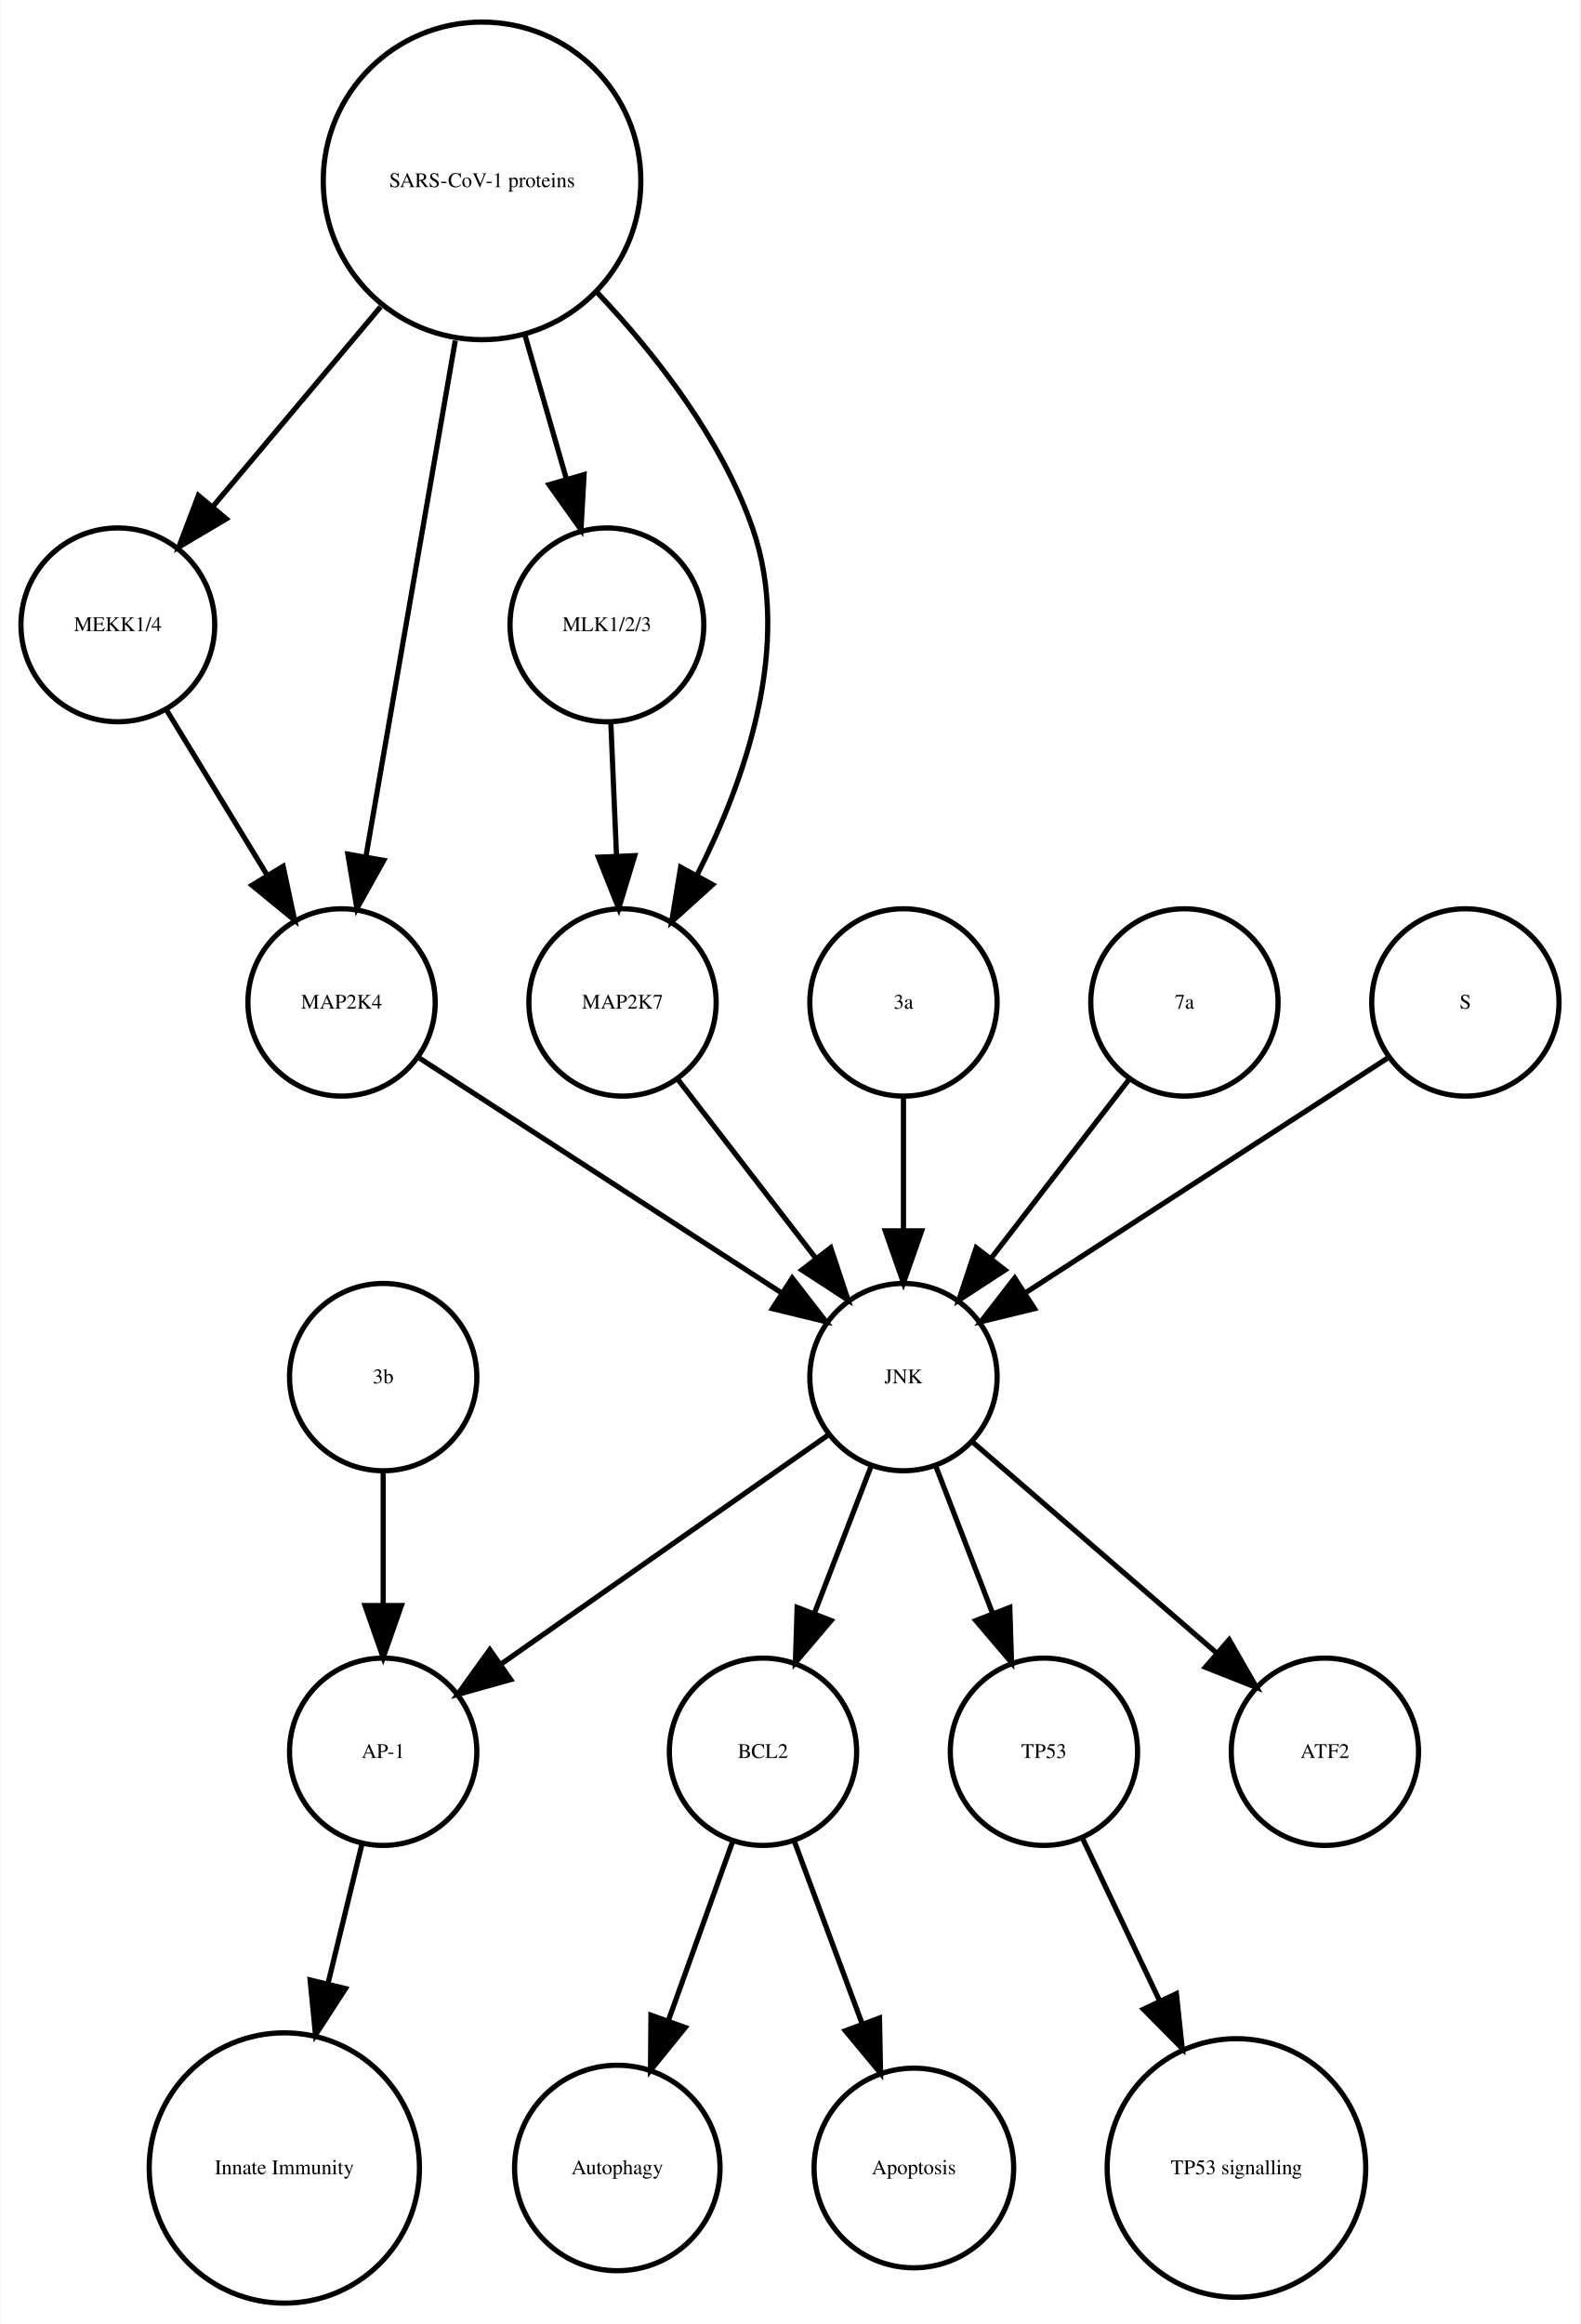
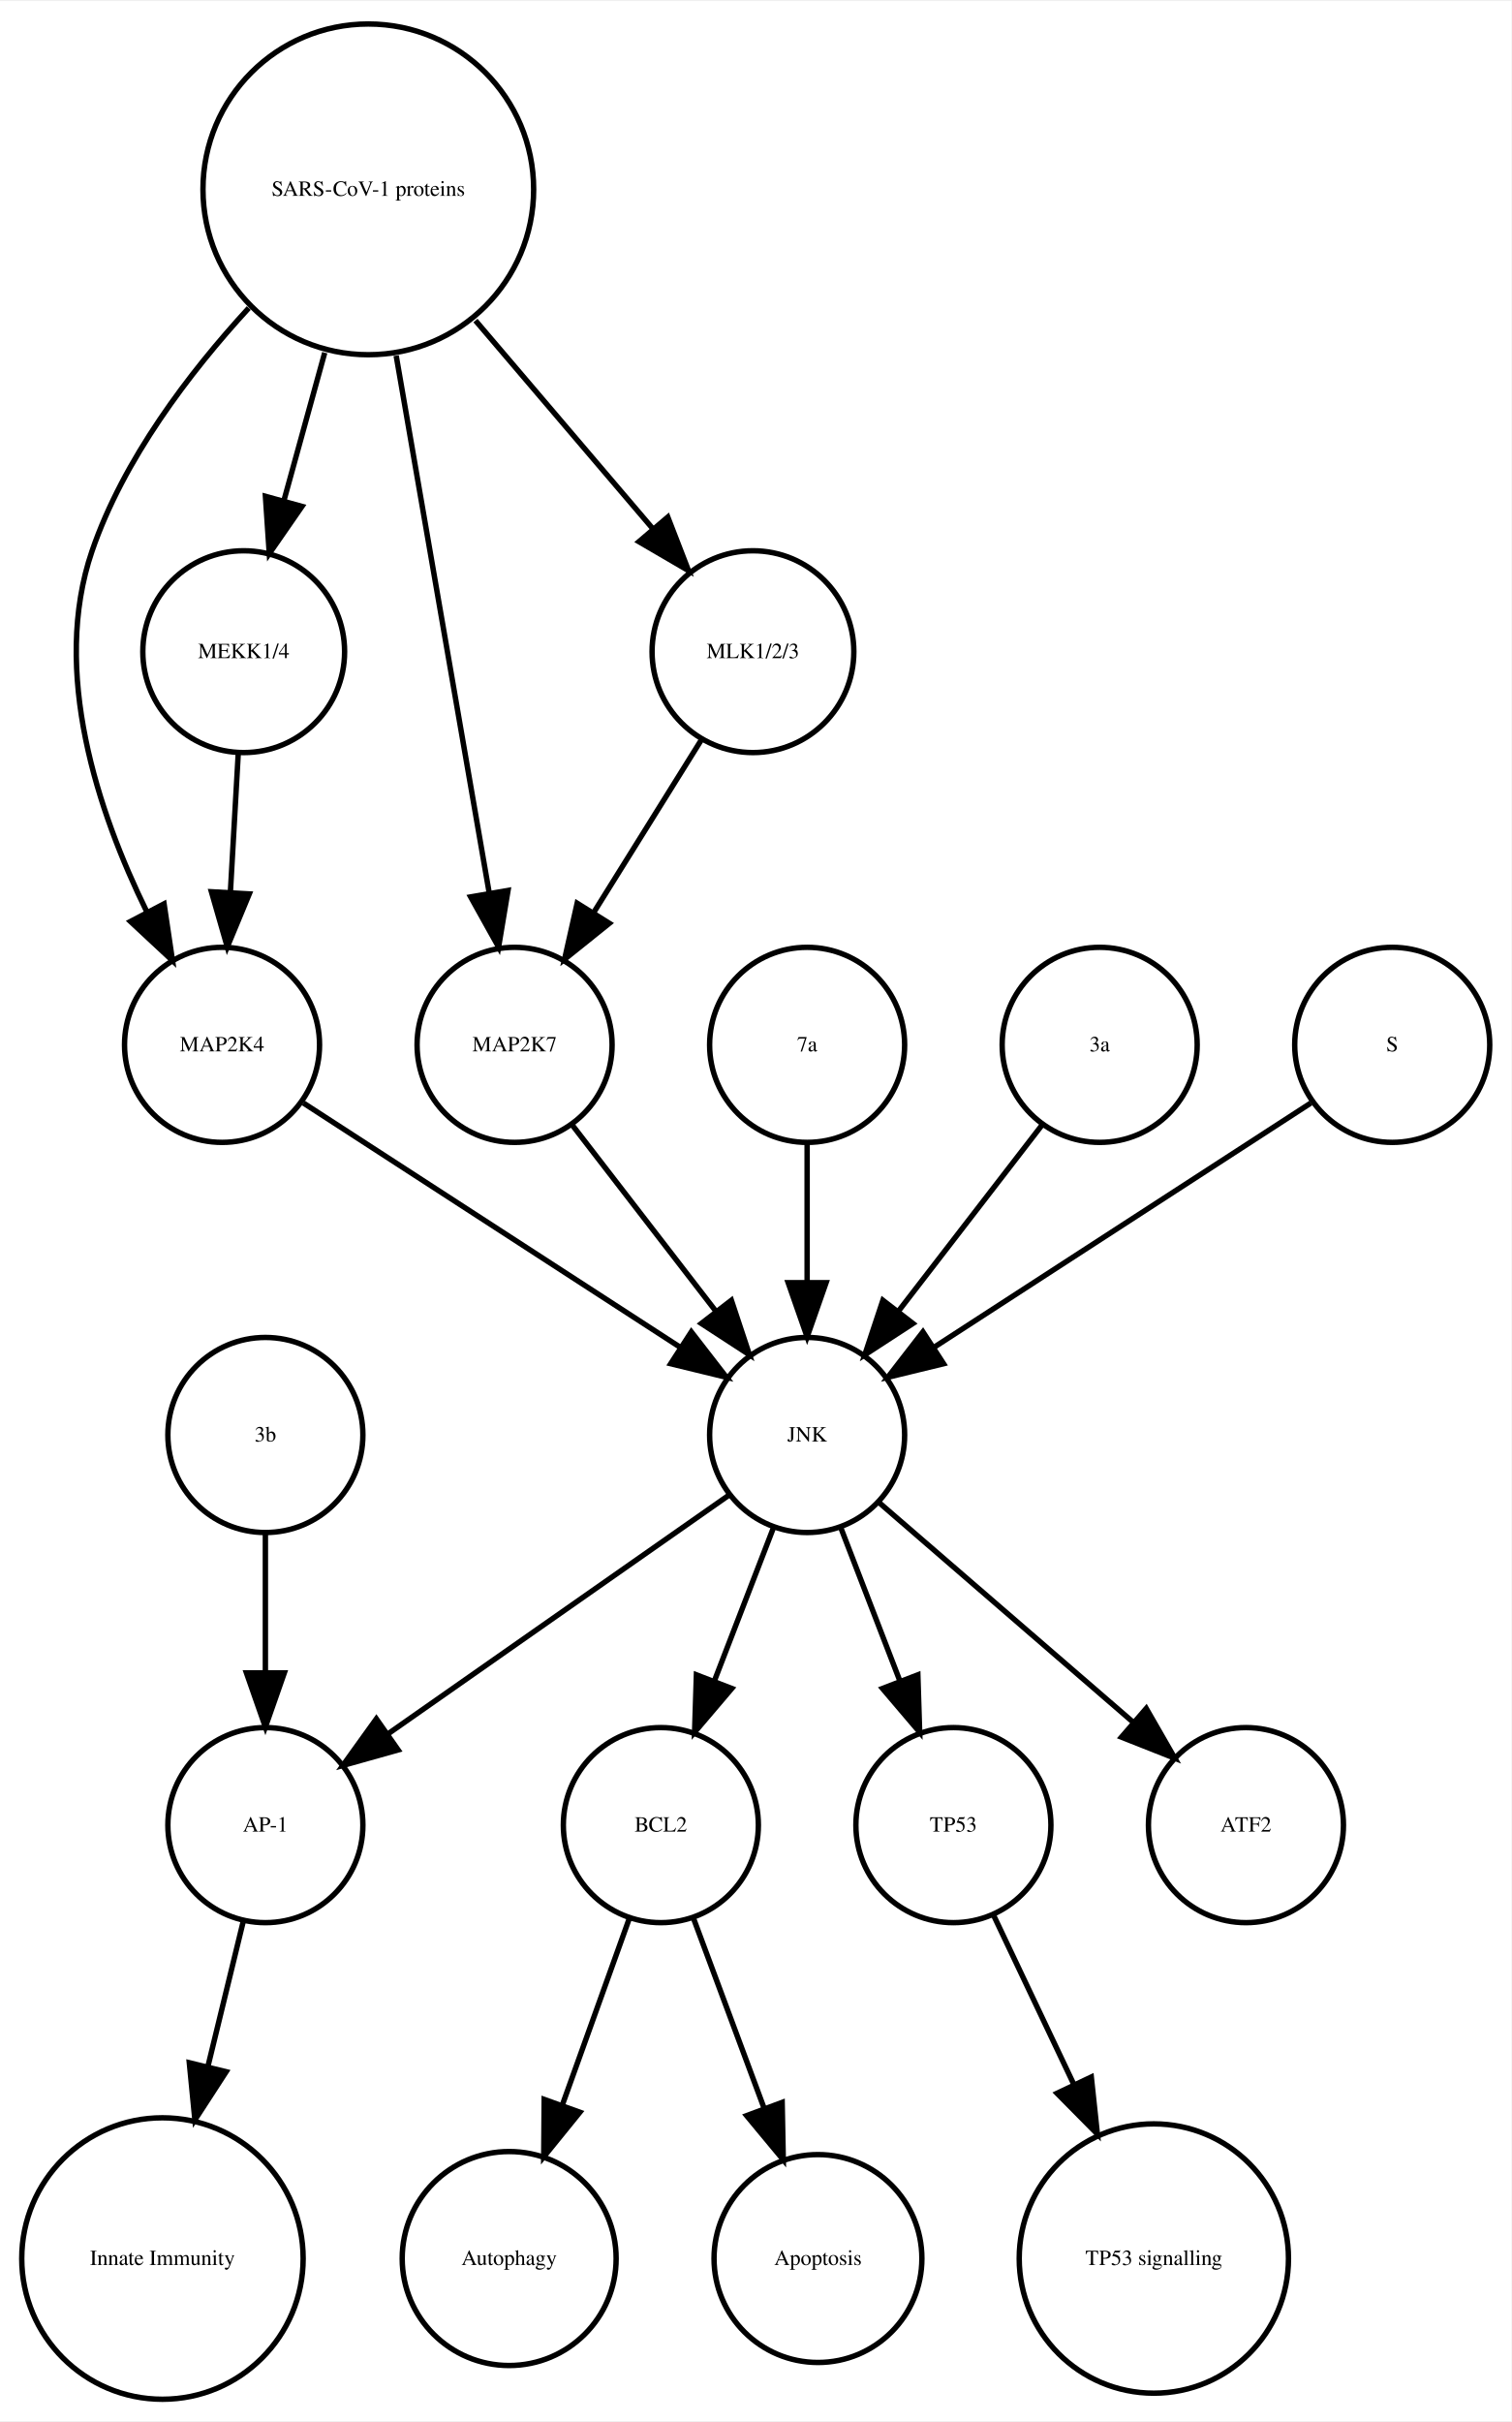
- <svg xmlns="http://www.w3.org/2000/svg" width="304pt" height="447pt" viewBox="0.00 0.00 303.56 446.61">
+ <svg xmlns="http://www.w3.org/2000/svg" width="279pt" height="447pt" viewBox="0.00 0.00 278.99 446.61">
  <g id="graph0" class="graph" transform="scale(1 1) rotate(0) translate(4 442.614)">
-     <polygon fill="white" stroke="none" points="-4,4 -4,-442.614 299.562,-442.614 299.562,4 -4,4" />
+     <polygon fill="white" stroke="none" points="-4,4 -4,-442.614 274.986,-442.614 274.986,4 -4,4" />
    <g id="node1" class="node">
-       <ellipse fill="none" stroke="black" cx="142.562" cy="-105.972" rx="18" ry="18" />
-       <text text-anchor="middle" x="142.562" y="-104.772" font-family="Times,serif" font-size="4.00">BCL2</text>
+       <ellipse fill="none" stroke="black" cx="117.986" cy="-105.972" rx="18" ry="18" />
+       <text text-anchor="middle" x="117.986" y="-104.772" font-family="Times,serif" font-size="4.00">BCL2</text>
    </g>
    <g id="node2" class="node">
-       <ellipse fill="none" stroke="black" cx="114.562" cy="-25.986" rx="19.745" ry="19.745" />
-       <text text-anchor="middle" x="114.562" y="-24.786" font-family="Times,serif" font-size="4.00">Autophagy</text>
+       <ellipse fill="none" stroke="black" cx="89.986" cy="-25.986" rx="19.745" ry="19.745" />
+       <text text-anchor="middle" x="89.986" y="-24.786" font-family="Times,serif" font-size="4.00">Autophagy</text>
    </g>
    <g id="edge1" class="edge">
-       <path fill="none" stroke="black" d="M136.76,-88.814C133.192,-78.876 128.527,-65.882 124.395,-54.373" />
-       <polygon fill="black" stroke="black" points="127.615,-52.985 120.941,-44.756 121.027,-55.35 127.615,-52.985" />
+       <path fill="none" stroke="black" d="M112.185,-88.814C108.616,-78.876 103.951,-65.882 99.819,-54.373" />
+       <polygon fill="black" stroke="black" points="103.039,-52.985 96.366,-44.756 96.451,-55.35 103.039,-52.985" />
    </g>
    <g id="node7" class="node">
-       <ellipse fill="none" stroke="black" cx="171.562" cy="-25.986" rx="19.184" ry="19.184" />
-       <text text-anchor="middle" x="171.562" y="-24.786" font-family="Times,serif" font-size="4.00">Apoptosis</text>
+       <ellipse fill="none" stroke="black" cx="146.986" cy="-25.986" rx="19.184" ry="19.184" />
+       <text text-anchor="middle" x="146.986" y="-24.786" font-family="Times,serif" font-size="4.00">Apoptosis</text>
    </g>
    <g id="edge2" class="edge">
-       <path fill="none" stroke="black" d="M148.57,-88.814C152.317,-78.738 157.232,-65.521 161.555,-53.895" />
-       <polygon fill="black" stroke="black" points="164.953,-54.799 165.158,-44.206 158.392,-52.359 164.953,-54.799" />
+       <path fill="none" stroke="black" d="M123.995,-88.814C127.742,-78.738 132.657,-65.521 136.98,-53.895" />
+       <polygon fill="black" stroke="black" points="140.378,-54.799 140.583,-44.206 133.817,-52.359 140.378,-54.799" />
    </g>
    <g id="node3" class="node">
-       <ellipse fill="none" stroke="black" cx="69.562" cy="-105.972" rx="18" ry="18" />
-       <text text-anchor="middle" x="69.562" y="-104.772" font-family="Times,serif" font-size="4.00">AP-1</text>
+       <ellipse fill="none" stroke="black" cx="44.986" cy="-105.972" rx="18" ry="18" />
+       <text text-anchor="middle" x="44.986" y="-104.772" font-family="Times,serif" font-size="4.00">AP-1</text>
    </g>
    <g id="node4" class="node">
-       <ellipse fill="none" stroke="black" cx="50.562" cy="-25.986" rx="25.972" ry="25.972" />
-       <text text-anchor="middle" x="50.562" y="-24.786" font-family="Times,serif" font-size="4.00">Innate Immunity</text>
+       <ellipse fill="none" stroke="black" cx="25.986" cy="-25.986" rx="25.972" ry="25.972" />
+       <text text-anchor="middle" x="25.986" y="-24.786" font-family="Times,serif" font-size="4.00">Innate Immunity</text>
    </g>
    <g id="edge3" class="edge">
-       <path fill="none" stroke="black" d="M65.439,-88.05C63.531,-80.221 61.192,-70.621 58.939,-61.371" />
-       <polygon fill="black" stroke="black" points="62.319,-60.46 56.552,-51.573 55.518,-62.117 62.319,-60.46" />
+       <path fill="none" stroke="black" d="M40.864,-88.05C38.956,-80.221 36.617,-70.621 34.364,-61.371" />
+       <polygon fill="black" stroke="black" points="37.744,-60.46 31.976,-51.573 30.943,-62.117 37.744,-60.46" />
    </g>
    <g id="node5" class="node">
-       <ellipse fill="none" stroke="black" cx="196.562" cy="-105.972" rx="18" ry="18" />
-       <text text-anchor="middle" x="196.562" y="-104.772" font-family="Times,serif" font-size="4.00">TP53</text>
+       <ellipse fill="none" stroke="black" cx="171.986" cy="-105.972" rx="18" ry="18" />
+       <text text-anchor="middle" x="171.986" y="-104.772" font-family="Times,serif" font-size="4.00">TP53</text>
    </g>
    <g id="node6" class="node">
-       <ellipse fill="none" stroke="black" cx="233.562" cy="-25.986" rx="24.851" ry="24.851" />
-       <text text-anchor="middle" x="233.562" y="-24.786" font-family="Times,serif" font-size="4.00">TP53 signalling</text>
+       <ellipse fill="none" stroke="black" cx="208.986" cy="-25.986" rx="24.851" ry="24.851" />
+       <text text-anchor="middle" x="208.986" y="-24.786" font-family="Times,serif" font-size="4.00">TP53 signalling</text>
    </g>
    <g id="edge4" class="edge">
-       <path fill="none" stroke="black" d="M204.049,-89.191C208.295,-80.24 213.759,-68.725 218.828,-58.04" />
-       <polygon fill="black" stroke="black" points="222.017,-59.485 223.141,-48.95 215.692,-56.484 222.017,-59.485" />
+       <path fill="none" stroke="black" d="M179.474,-89.191C183.72,-80.24 189.183,-68.725 194.253,-58.04" />
+       <polygon fill="black" stroke="black" points="197.441,-59.485 198.566,-48.95 191.117,-56.484 197.441,-59.485" />
    </g>
    <g id="node8" class="node">
-       <ellipse fill="none" stroke="black" cx="69.562" cy="-177.972" rx="18" ry="18" />
-       <text text-anchor="middle" x="69.562" y="-176.772" font-family="Times,serif" font-size="4.00">3b</text>
+       <ellipse fill="none" stroke="black" cx="36.986" cy="-249.972" rx="18" ry="18" />
+       <text text-anchor="middle" x="36.986" y="-248.772" font-family="Times,serif" font-size="4.00">MAP2K4</text>
+     </g>
+     <g id="node17" class="node">
+       <ellipse fill="none" stroke="black" cx="144.986" cy="-177.972" rx="18" ry="18" />
+       <text text-anchor="middle" x="144.986" y="-176.772" font-family="Times,serif" font-size="4.00">JNK</text>
    </g>
    <g id="edge5" class="edge">
-       <path fill="none" stroke="black" d="M69.562,-159.669C69.562,-151.955 69.562,-142.685 69.562,-134.085" />
-       <polygon fill="black" stroke="black" points="73.062,-134.077 69.562,-124.077 66.062,-134.077 73.062,-134.077" />
+       <path fill="none" stroke="black" d="M52.003,-239.239C70.058,-227.537 100.561,-207.766 121.683,-194.076" />
+       <polygon fill="black" stroke="black" points="123.609,-196.999 130.097,-188.623 119.802,-191.125 123.609,-196.999" />
    </g>
    <g id="node9" class="node">
-       <ellipse fill="none" stroke="black" cx="18.562" cy="-322.534" rx="18.623" ry="18.623" />
-       <text text-anchor="middle" x="18.562" y="-321.334" font-family="Times,serif" font-size="4.00">MEKK1/4</text>
+       <ellipse fill="none" stroke="black" cx="44.986" cy="-177.972" rx="18" ry="18" />
+       <text text-anchor="middle" x="44.986" y="-176.772" font-family="Times,serif" font-size="4.00">3b</text>
+     </g>
+     <g id="edge6" class="edge">
+       <path fill="none" stroke="black" d="M44.986,-159.669C44.986,-151.955 44.986,-142.685 44.986,-134.085" />
+       <polygon fill="black" stroke="black" points="48.486,-134.077 44.986,-124.077 41.486,-134.077 48.486,-134.077" />
    </g>
    <g id="node10" class="node">
-       <ellipse fill="none" stroke="black" cx="61.562" cy="-249.972" rx="18" ry="18" />
-       <text text-anchor="middle" x="61.562" y="-248.772" font-family="Times,serif" font-size="4.00">MAP2K4</text>
+       <ellipse fill="none" stroke="black" cx="225.986" cy="-105.972" rx="18" ry="18" />
+       <text text-anchor="middle" x="225.986" y="-104.772" font-family="Times,serif" font-size="4.00">ATF2</text>
    </g>
-     <g id="edge6" class="edge">
-       <path fill="none" stroke="black" d="M27.892,-306.223C33.547,-296.944 40.876,-284.916 47.252,-274.453" />
-       <polygon fill="black" stroke="black" points="50.329,-276.13 52.544,-265.77 44.351,-272.488 50.329,-276.13" />
+     <g id="node11" class="node">
+       <ellipse fill="none" stroke="black" cx="63.986" cy="-407.855" rx="30.52" ry="30.52" />
+       <text text-anchor="middle" x="63.986" y="-406.655" font-family="Times,serif" font-size="4.00">SARS-CoV-1 proteins</text>
+     </g>
+     <g id="edge10" class="edge">
+       <path fill="none" stroke="black" d="M41.919,-385.953C30.935,-374.003 18.788,-358.045 12.986,-341.095 5.385,-318.891 14.085,-292.938 23.064,-274.601" />
+       <polygon fill="black" stroke="black" points="26.284,-275.998 27.84,-265.518 20.088,-272.74 26.284,-275.998" />
+     </g>
+     <g id="node15" class="node">
+       <ellipse fill="none" stroke="black" cx="90.986" cy="-249.972" rx="18" ry="18" />
+       <text text-anchor="middle" x="90.986" y="-248.772" font-family="Times,serif" font-size="4.00">MAP2K7</text>
+     </g>
+     <g id="edge7" class="edge">
+       <path fill="none" stroke="black" d="M69.128,-377.167C74.072,-348.625 81.481,-305.85 86.275,-278.173" />
+       <polygon fill="black" stroke="black" points="89.776,-278.468 88.034,-268.018 82.878,-277.274 89.776,-278.468" />
+     </g>
+     <g id="node16" class="node">
+       <ellipse fill="none" stroke="black" cx="40.986" cy="-322.534" rx="18.623" ry="18.623" />
+       <text text-anchor="middle" x="40.986" y="-321.334" font-family="Times,serif" font-size="4.00">MEKK1/4</text>
+     </g>
+     <g id="edge8" class="edge">
+       <path fill="none" stroke="black" d="M55.942,-377.713C53.484,-368.808 50.794,-359.063 48.381,-350.322" />
+       <polygon fill="black" stroke="black" points="51.741,-349.342 45.706,-340.634 44.994,-351.205 51.741,-349.342" />
    </g>
    <g id="node18" class="node">
-       <ellipse fill="none" stroke="black" cx="169.562" cy="-177.972" rx="18" ry="18" />
-       <text text-anchor="middle" x="169.562" y="-176.772" font-family="Times,serif" font-size="4.00">JNK</text>
+       <ellipse fill="none" stroke="black" cx="134.986" cy="-322.534" rx="18.623" ry="18.623" />
+       <text text-anchor="middle" x="134.986" y="-321.334" font-family="Times,serif" font-size="4.00">MLK1/2/3</text>
    </g>
-     <g id="edge7" class="edge">
-       <path fill="none" stroke="black" d="M76.579,-239.239C94.633,-227.537 125.136,-207.766 146.258,-194.076" />
-       <polygon fill="black" stroke="black" points="148.184,-196.999 154.672,-188.623 144.377,-191.125 148.184,-196.999" />
-     </g>
-     <g id="node11" class="node">
-       <ellipse fill="none" stroke="black" cx="169.562" cy="-249.972" rx="18" ry="18" />
-       <text text-anchor="middle" x="169.562" y="-248.772" font-family="Times,serif" font-size="4.00">3a</text>
-     </g>
-     <g id="edge8" class="edge">
-       <path fill="none" stroke="black" d="M169.562,-231.669C169.562,-223.955 169.562,-214.685 169.562,-206.085" />
-       <polygon fill="black" stroke="black" points="173.062,-206.077 169.562,-196.077 166.062,-206.077 173.062,-206.077" />
+     <g id="edge9" class="edge">
+       <path fill="none" stroke="black" d="M83.764,-383.645C94.032,-371.595 106.499,-356.964 116.563,-345.154" />
+       <polygon fill="black" stroke="black" points="119.268,-347.376 123.09,-337.495 113.94,-342.836 119.268,-347.376" />
    </g>
    <g id="node12" class="node">
-       <ellipse fill="none" stroke="black" cx="88.562" cy="-407.855" rx="30.52" ry="30.52" />
-       <text text-anchor="middle" x="88.562" y="-406.655" font-family="Times,serif" font-size="4.00">SARS-CoV-1 proteins</text>
-     </g>
-     <g id="edge10" class="edge">
-       <path fill="none" stroke="black" d="M69.063,-383.645C58.939,-371.595 46.647,-356.964 36.725,-345.154" />
-       <polygon fill="black" stroke="black" points="39.403,-342.9 30.29,-337.495 34.043,-347.403 39.403,-342.9" />
+       <ellipse fill="none" stroke="black" cx="144.986" cy="-249.972" rx="18" ry="18" />
+       <text text-anchor="middle" x="144.986" y="-248.772" font-family="Times,serif" font-size="4.00">7a</text>
    </g>
    <g id="edge11" class="edge">
-       <path fill="none" stroke="black" d="M83.419,-377.167C78.476,-348.625 71.067,-305.85 66.273,-278.173" />
-       <polygon fill="black" stroke="black" points="69.669,-277.274 64.514,-268.018 62.772,-278.468 69.669,-277.274" />
+       <path fill="none" stroke="black" d="M144.986,-231.669C144.986,-223.955 144.986,-214.685 144.986,-206.085" />
+       <polygon fill="black" stroke="black" points="148.486,-206.077 144.986,-196.077 141.486,-206.077 148.486,-206.077" />
    </g>
    <g id="node13" class="node">
-       <ellipse fill="none" stroke="black" cx="112.562" cy="-322.534" rx="18.623" ry="18.623" />
-       <text text-anchor="middle" x="112.562" y="-321.334" font-family="Times,serif" font-size="4.00">MLK1/2/3</text>
-     </g>
-     <g id="edge9" class="edge">
-       <path fill="none" stroke="black" d="M96.821,-378.18C99.394,-369.248 102.222,-359.431 104.762,-350.612" />
-       <polygon fill="black" stroke="black" points="108.175,-351.408 107.58,-340.83 101.448,-349.47 108.175,-351.408" />
-     </g>
-     <g id="node15" class="node">
-       <ellipse fill="none" stroke="black" cx="115.562" cy="-249.972" rx="18" ry="18" />
-       <text text-anchor="middle" x="115.562" y="-248.772" font-family="Times,serif" font-size="4.00">MAP2K7</text>
+       <ellipse fill="none" stroke="black" cx="198.986" cy="-249.972" rx="18" ry="18" />
+       <text text-anchor="middle" x="198.986" y="-248.772" font-family="Times,serif" font-size="4.00">3a</text>
    </g>
    <g id="edge12" class="edge">
-       <path fill="none" stroke="black" d="M110.783,-386.319C122.05,-374.361 134.588,-358.28 140.562,-341.095 148.325,-318.762 139.167,-292.676 129.827,-274.333" />
-       <polygon fill="black" stroke="black" points="132.875,-272.611 125.015,-265.507 126.729,-275.963 132.875,-272.611" />
+       <path fill="none" stroke="black" d="M188.318,-235.143C180.774,-225.363 170.505,-212.052 161.857,-200.843" />
+       <polygon fill="black" stroke="black" points="164.512,-198.553 155.633,-192.773 158.97,-202.829 164.512,-198.553" />
+     </g>
+     <g id="node14" class="node">
+       <ellipse fill="none" stroke="black" cx="252.986" cy="-249.972" rx="18" ry="18" />
+       <text text-anchor="middle" x="252.986" y="-248.772" font-family="Times,serif" font-size="4.00">S</text>
    </g>
    <g id="edge13" class="edge">
-       <path fill="none" stroke="black" d="M113.319,-303.728C113.649,-295.949 114.044,-286.654 114.41,-278.049" />
-       <polygon fill="black" stroke="black" points="117.908,-278.182 114.836,-268.042 110.914,-277.884 117.908,-278.182" />
-     </g>
-     <g id="node14" class="node">
-       <ellipse fill="none" stroke="black" cx="223.562" cy="-249.972" rx="18" ry="18" />
-       <text text-anchor="middle" x="223.562" y="-248.772" font-family="Times,serif" font-size="4.00">7a</text>
+       <path fill="none" stroke="black" d="M237.969,-239.239C219.915,-227.537 189.411,-207.766 168.29,-194.076" />
+       <polygon fill="black" stroke="black" points="170.171,-191.125 159.876,-188.623 166.363,-196.999 170.171,-191.125" />
    </g>
    <g id="edge14" class="edge">
-       <path fill="none" stroke="black" d="M212.893,-235.143C205.349,-225.363 195.08,-212.052 186.433,-200.843" />
-       <polygon fill="black" stroke="black" points="189.087,-198.553 180.208,-192.773 183.545,-202.829 189.087,-198.553" />
+       <path fill="none" stroke="black" d="M101.655,-235.143C109.199,-225.363 119.467,-212.052 128.115,-200.843" />
+       <polygon fill="black" stroke="black" points="131.003,-202.829 134.34,-192.773 125.46,-198.553 131.003,-202.829" />
    </g>
    <g id="edge15" class="edge">
-       <path fill="none" stroke="black" d="M126.23,-235.143C133.774,-225.363 144.043,-212.052 152.69,-200.843" />
-       <polygon fill="black" stroke="black" points="155.578,-202.829 158.915,-192.773 150.036,-198.553 155.578,-202.829" />
-     </g>
-     <g id="node16" class="node">
-       <ellipse fill="none" stroke="black" cx="250.562" cy="-105.972" rx="18" ry="18" />
-       <text text-anchor="middle" x="250.562" y="-104.772" font-family="Times,serif" font-size="4.00">ATF2</text>
-     </g>
-     <g id="node17" class="node">
-       <ellipse fill="none" stroke="black" cx="277.562" cy="-249.972" rx="18" ry="18" />
-       <text text-anchor="middle" x="277.562" y="-248.772" font-family="Times,serif" font-size="4.00">S</text>
+       <path fill="none" stroke="black" d="M39.977,-303.728C39.536,-295.949 39.009,-286.654 38.521,-278.049" />
+       <polygon fill="black" stroke="black" points="42.014,-277.828 37.954,-268.042 35.026,-278.224 42.014,-277.828" />
    </g>
    <g id="edge16" class="edge">
-       <path fill="none" stroke="black" d="M262.545,-239.239C244.49,-227.537 213.987,-207.766 192.865,-194.076" />
-       <polygon fill="black" stroke="black" points="194.746,-191.125 184.451,-188.623 190.939,-196.999 194.746,-191.125" />
+       <path fill="none" stroke="black" d="M138.724,-160.737C135.487,-152.344 131.461,-141.907 127.82,-132.468" />
+       <polygon fill="black" stroke="black" points="131.079,-131.19 124.214,-123.12 124.548,-133.709 131.079,-131.19" />
    </g>
    <g id="edge18" class="edge">
-       <path fill="none" stroke="black" d="M163.299,-160.737C160.062,-152.344 156.036,-141.907 152.395,-132.468" />
-       <polygon fill="black" stroke="black" points="155.654,-131.19 148.79,-123.12 149.123,-133.709 155.654,-131.19" />
+       <path fill="none" stroke="black" d="M130.659,-166.943C114.173,-155.403 86.893,-136.307 67.549,-122.766" />
+       <polygon fill="black" stroke="black" points="69.487,-119.85 59.287,-116.983 65.472,-125.585 69.487,-119.85" />
+     </g>
+     <g id="edge19" class="edge">
+       <path fill="none" stroke="black" d="M151.248,-160.737C154.486,-152.344 158.511,-141.907 162.152,-132.468" />
+       <polygon fill="black" stroke="black" points="165.425,-133.709 165.758,-123.12 158.894,-131.19 165.425,-133.709" />
+     </g>
+     <g id="edge17" class="edge">
+       <path fill="none" stroke="black" d="M158.362,-165.413C171.101,-154.404 190.465,-137.669 205.213,-124.925" />
+       <polygon fill="black" stroke="black" points="207.582,-127.503 212.86,-118.316 203.005,-122.207 207.582,-127.503" />
    </g>
    <g id="edge20" class="edge">
-       <path fill="none" stroke="black" d="M155.234,-166.943C138.749,-155.403 111.468,-136.307 92.124,-122.766" />
-       <polygon fill="black" stroke="black" points="94.062,-119.85 83.862,-116.983 90.048,-125.585 94.062,-119.85" />
-     </g>
-     <g id="edge19" class="edge">
-       <path fill="none" stroke="black" d="M175.824,-160.737C179.061,-152.344 183.087,-141.907 186.728,-132.468" />
-       <polygon fill="black" stroke="black" points="190,-133.709 190.333,-123.12 183.469,-131.19 190,-133.709" />
-     </g>
-     <g id="edge17" class="edge">
-       <path fill="none" stroke="black" d="M182.937,-165.413C195.676,-154.404 215.041,-137.669 229.788,-124.925" />
-       <polygon fill="black" stroke="black" points="232.157,-127.503 237.435,-118.316 227.58,-122.207 232.157,-127.503" />
+       <path fill="none" stroke="black" d="M125.439,-306.223C119.652,-296.944 112.152,-284.916 105.628,-274.453" />
+       <polygon fill="black" stroke="black" points="108.475,-272.403 100.213,-265.77 102.535,-276.107 108.475,-272.403" />
    </g>
  </g>
</svg>
